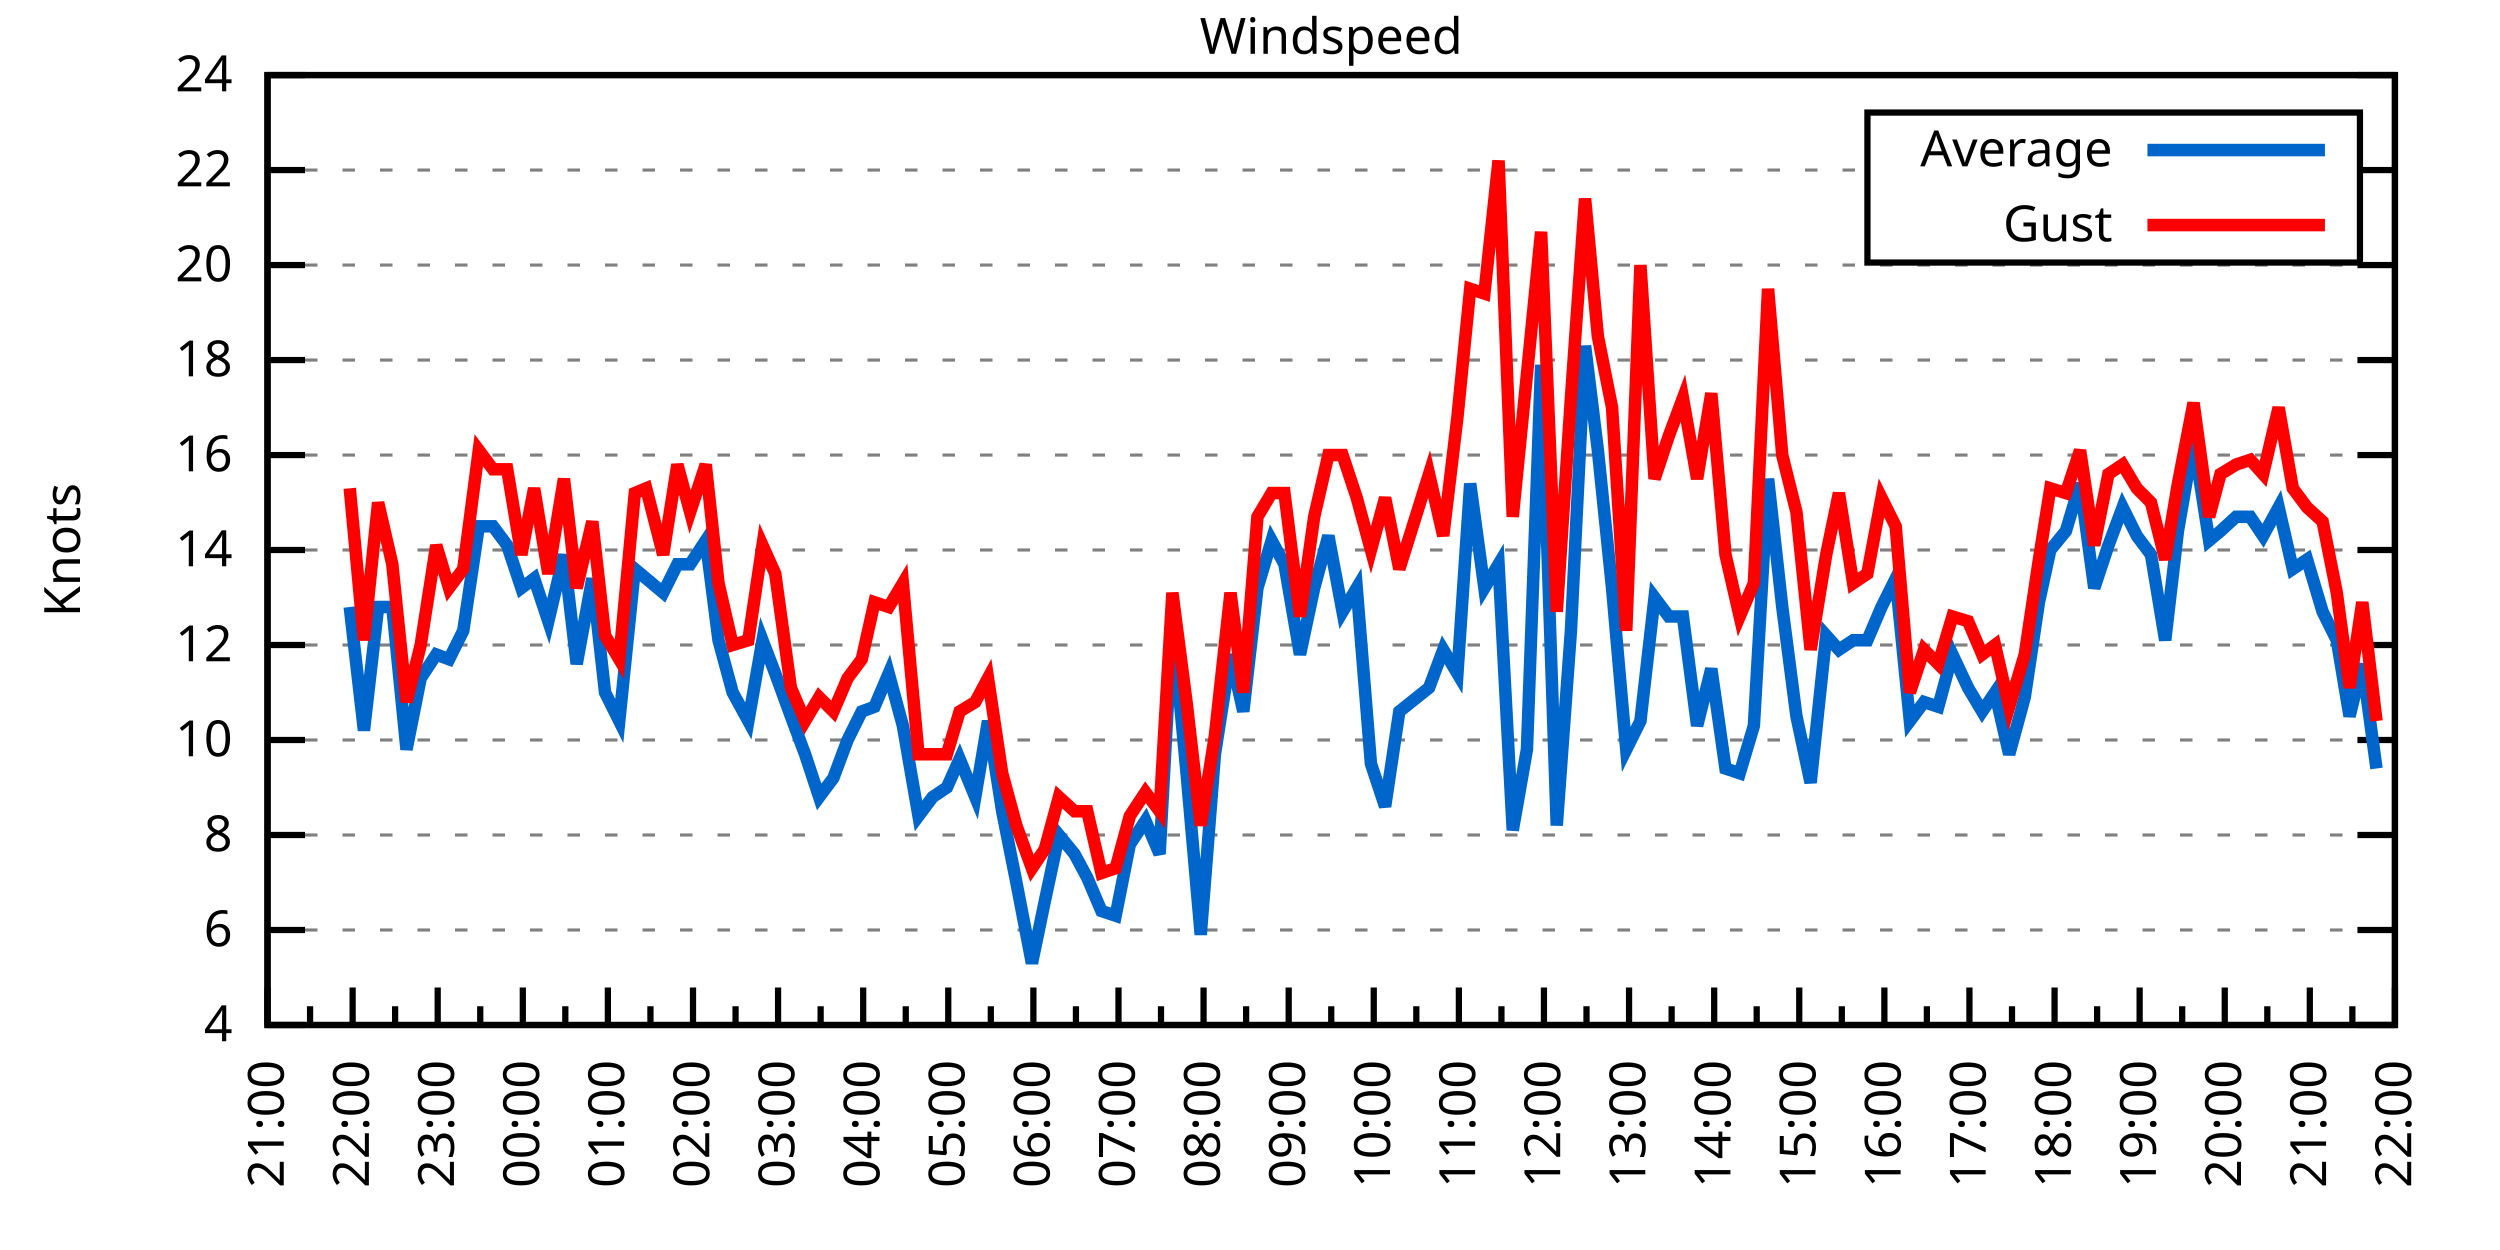
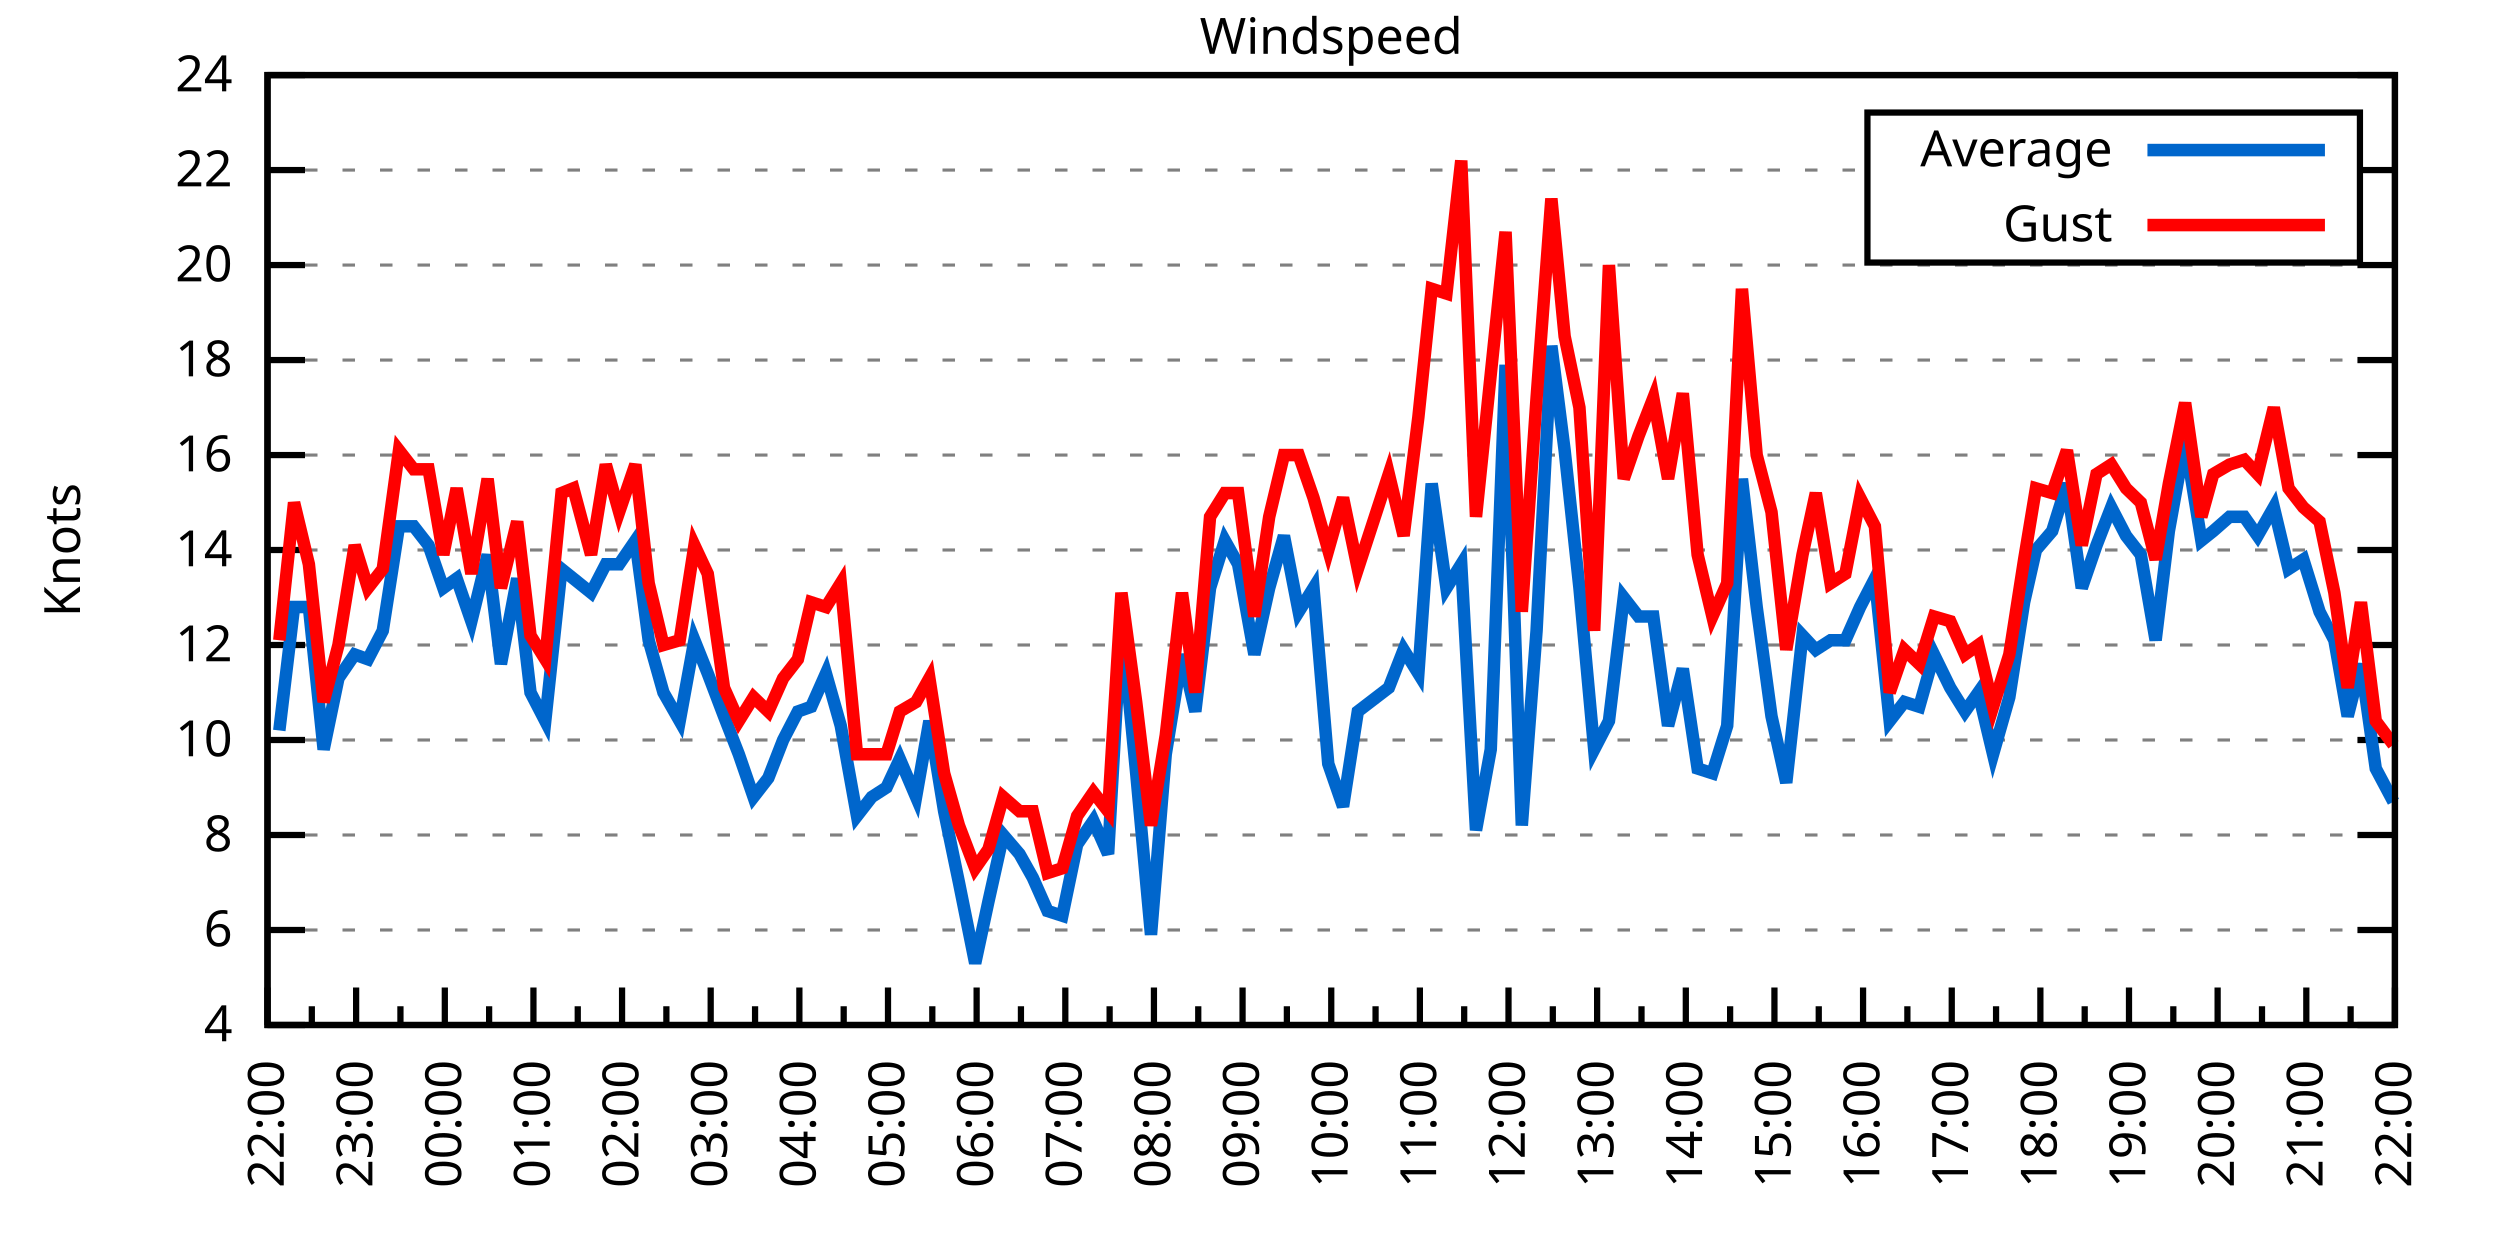
<svg xmlns="http://www.w3.org/2000/svg" xmlns:xlink="http://www.w3.org/1999/xlink" width="400" height="200" viewBox="0 0 400 200">
  <g id="gnuplot_canvas">
    <rect x="0" y="0" width="400" height="200" fill="none" />
    <defs>
      <circle id="gpDot" r="0.5" stroke-width="0.5" stroke="currentColor" />
      <path id="gpPt0" stroke-width="0.333" stroke="currentColor" d="M-1,0 h2 M0,-1 v2" />
      <path id="gpPt1" stroke-width="0.333" stroke="currentColor" d="M-1,-1 L1,1 M1,-1 L-1,1" />
      <path id="gpPt2" stroke-width="0.333" stroke="currentColor" d="M-1,0 L1,0 M0,-1 L0,1 M-1,-1 L1,1 M-1,1 L1,-1" />
      <rect id="gpPt3" stroke-width="0.333" stroke="currentColor" x="-1" y="-1" width="2" height="2" />
      <rect id="gpPt4" stroke-width="0.333" stroke="currentColor" fill="currentColor" x="-1" y="-1" width="2" height="2" />
      <circle id="gpPt5" stroke-width="0.333" stroke="currentColor" cx="0" cy="0" r="1" />
      <use xlink:href="#gpPt5" id="gpPt6" fill="currentColor" stroke="none" />
      <path id="gpPt7" stroke-width="0.333" stroke="currentColor" d="M0,-1.33 L-1.33,0.67 L1.33,0.67 z" />
      <use xlink:href="#gpPt7" id="gpPt8" fill="currentColor" stroke="none" />
      <use xlink:href="#gpPt7" id="gpPt9" stroke="currentColor" transform="rotate(180)" />
      <use xlink:href="#gpPt9" id="gpPt10" fill="currentColor" stroke="none" />
      <use xlink:href="#gpPt3" id="gpPt11" stroke="currentColor" transform="rotate(45)" />
      <use xlink:href="#gpPt11" id="gpPt12" fill="currentColor" stroke="none" />
      <path id="gpPt13" stroke-width="0.333" stroke="currentColor" d="M0,1.330 L1.265,0.411 L0.782,-1.067 L-0.782,-1.076 L-1.265,0.411 z" />
      <use xlink:href="#gpPt13" id="gpPt14" fill="currentColor" stroke="none" />
      <filter id="textbox" filterUnits="objectBoundingBox" x="0" y="0" height="1" width="1">
        <feFlood flood-color="white" flood-opacity="1" result="bgnd" />
        <feComposite in="SourceGraphic" in2="bgnd" operator="atop" />
      </filter>
      <filter id="greybox" filterUnits="objectBoundingBox" x="0" y="0" height="1" width="1">
        <feFlood flood-color="lightgrey" flood-opacity="1" result="grey" />
        <feComposite in="SourceGraphic" in2="grey" operator="atop" />
      </filter>
    </defs>
    <g fill="none" color="white" stroke="currentColor" stroke-width="1.00" stroke-linecap="butt" stroke-linejoin="miter">
</g>
    <g fill="none" color="black" stroke="currentColor" stroke-width="1.00" stroke-linecap="butt" stroke-linejoin="miter">
      <g stroke="none" shape-rendering="crispEdges">
        <polygon fill="rgb(255, 255, 255)" points="42.80,164.00 383.18,164.00 383.18,12.02 42.80,12.02 " />
      </g>
    </g>
    <g fill="none" color="black" stroke="currentColor" stroke-width="1.00" stroke-linecap="butt" stroke-linejoin="miter">
</g>
    <g fill="none" color="black" stroke="black" stroke-width="0.50" stroke-linecap="butt" stroke-linejoin="miter">
</g>
    <g fill="none" color="gray" stroke="currentColor" stroke-width="0.50" stroke-linecap="butt" stroke-linejoin="miter">
      <path stroke="gray" stroke-dasharray="2,4" class="gridline" d="M42.80,164.00 L383.19,164.00  " />
    </g>
    <g fill="none" color="gray" stroke="gray" stroke-width="1.00" stroke-linecap="butt" stroke-linejoin="miter">
</g>
    <g fill="none" color="black" stroke="currentColor" stroke-width="1.00" stroke-linecap="butt" stroke-linejoin="miter">
      <path stroke="black" d="M42.80,164.00 L48.80,164.00 M383.19,164.00 L377.19,164.00  " />
      <g transform="translate(37.20,166.60)" stroke="none" fill="black" font-family="Sans" font-size="8.00" text-anchor="end">
        <text>
          <tspan font-family="Sans"> 4</tspan>
        </text>
      </g>
    </g>
    <g fill="none" color="black" stroke="currentColor" stroke-width="1.00" stroke-linecap="butt" stroke-linejoin="miter">
</g>
    <g fill="none" color="black" stroke="black" stroke-width="0.50" stroke-linecap="butt" stroke-linejoin="miter">
</g>
    <g fill="none" color="gray" stroke="currentColor" stroke-width="0.50" stroke-linecap="butt" stroke-linejoin="miter">
      <path stroke="gray" stroke-dasharray="2,4" class="gridline" d="M42.80,148.80 L383.19,148.80  " />
    </g>
    <g fill="none" color="gray" stroke="gray" stroke-width="1.00" stroke-linecap="butt" stroke-linejoin="miter">
</g>
    <g fill="none" color="black" stroke="currentColor" stroke-width="1.00" stroke-linecap="butt" stroke-linejoin="miter">
      <path stroke="black" d="M42.80,148.80 L48.80,148.80 M383.19,148.80 L377.19,148.80  " />
      <g transform="translate(37.20,151.40)" stroke="none" fill="black" font-family="Sans" font-size="8.00" text-anchor="end">
        <text>
          <tspan font-family="Sans"> 6</tspan>
        </text>
      </g>
    </g>
    <g fill="none" color="black" stroke="currentColor" stroke-width="1.00" stroke-linecap="butt" stroke-linejoin="miter">
</g>
    <g fill="none" color="black" stroke="black" stroke-width="0.50" stroke-linecap="butt" stroke-linejoin="miter">
</g>
    <g fill="none" color="gray" stroke="currentColor" stroke-width="0.50" stroke-linecap="butt" stroke-linejoin="miter">
      <path stroke="gray" stroke-dasharray="2,4" class="gridline" d="M42.80,133.60 L383.19,133.60  " />
    </g>
    <g fill="none" color="gray" stroke="gray" stroke-width="1.00" stroke-linecap="butt" stroke-linejoin="miter">
</g>
    <g fill="none" color="black" stroke="currentColor" stroke-width="1.00" stroke-linecap="butt" stroke-linejoin="miter">
      <path stroke="black" d="M42.80,133.60 L48.80,133.60 M383.19,133.60 L377.19,133.60  " />
      <g transform="translate(37.20,136.20)" stroke="none" fill="black" font-family="Sans" font-size="8.00" text-anchor="end">
        <text>
          <tspan font-family="Sans"> 8</tspan>
        </text>
      </g>
    </g>
    <g fill="none" color="black" stroke="currentColor" stroke-width="1.00" stroke-linecap="butt" stroke-linejoin="miter">
</g>
    <g fill="none" color="black" stroke="black" stroke-width="0.50" stroke-linecap="butt" stroke-linejoin="miter">
</g>
    <g fill="none" color="gray" stroke="currentColor" stroke-width="0.50" stroke-linecap="butt" stroke-linejoin="miter">
      <path stroke="gray" stroke-dasharray="2,4" class="gridline" d="M42.80,118.40 L383.19,118.40  " />
    </g>
    <g fill="none" color="gray" stroke="gray" stroke-width="1.00" stroke-linecap="butt" stroke-linejoin="miter">
</g>
    <g fill="none" color="black" stroke="currentColor" stroke-width="1.00" stroke-linecap="butt" stroke-linejoin="miter">
      <path stroke="black" d="M42.80,118.40 L48.80,118.40 M383.19,118.40 L377.19,118.40  " />
      <g transform="translate(37.20,121.00)" stroke="none" fill="black" font-family="Sans" font-size="8.00" text-anchor="end">
        <text>
          <tspan font-family="Sans"> 10</tspan>
        </text>
      </g>
    </g>
    <g fill="none" color="black" stroke="currentColor" stroke-width="1.00" stroke-linecap="butt" stroke-linejoin="miter">
</g>
    <g fill="none" color="black" stroke="black" stroke-width="0.50" stroke-linecap="butt" stroke-linejoin="miter">
</g>
    <g fill="none" color="gray" stroke="currentColor" stroke-width="0.50" stroke-linecap="butt" stroke-linejoin="miter">
      <path stroke="gray" stroke-dasharray="2,4" class="gridline" d="M42.80,103.20 L383.19,103.20  " />
    </g>
    <g fill="none" color="gray" stroke="gray" stroke-width="1.00" stroke-linecap="butt" stroke-linejoin="miter">
</g>
    <g fill="none" color="black" stroke="currentColor" stroke-width="1.00" stroke-linecap="butt" stroke-linejoin="miter">
      <path stroke="black" d="M42.80,103.20 L48.80,103.20 M383.19,103.20 L377.19,103.20  " />
      <g transform="translate(37.20,105.80)" stroke="none" fill="black" font-family="Sans" font-size="8.00" text-anchor="end">
        <text>
          <tspan font-family="Sans"> 12</tspan>
        </text>
      </g>
    </g>
    <g fill="none" color="black" stroke="currentColor" stroke-width="1.00" stroke-linecap="butt" stroke-linejoin="miter">
</g>
    <g fill="none" color="black" stroke="black" stroke-width="0.50" stroke-linecap="butt" stroke-linejoin="miter">
</g>
    <g fill="none" color="gray" stroke="currentColor" stroke-width="0.50" stroke-linecap="butt" stroke-linejoin="miter">
      <path stroke="gray" stroke-dasharray="2,4" class="gridline" d="M42.80,88.00 L383.19,88.00  " />
    </g>
    <g fill="none" color="gray" stroke="gray" stroke-width="1.00" stroke-linecap="butt" stroke-linejoin="miter">
</g>
    <g fill="none" color="black" stroke="currentColor" stroke-width="1.00" stroke-linecap="butt" stroke-linejoin="miter">
      <path stroke="black" d="M42.80,88.00 L48.80,88.00 M383.19,88.00 L377.19,88.00  " />
      <g transform="translate(37.20,90.60)" stroke="none" fill="black" font-family="Sans" font-size="8.00" text-anchor="end">
        <text>
          <tspan font-family="Sans"> 14</tspan>
        </text>
      </g>
    </g>
    <g fill="none" color="black" stroke="currentColor" stroke-width="1.00" stroke-linecap="butt" stroke-linejoin="miter">
</g>
    <g fill="none" color="black" stroke="black" stroke-width="0.50" stroke-linecap="butt" stroke-linejoin="miter">
</g>
    <g fill="none" color="gray" stroke="currentColor" stroke-width="0.50" stroke-linecap="butt" stroke-linejoin="miter">
      <path stroke="gray" stroke-dasharray="2,4" class="gridline" d="M42.80,72.81 L383.19,72.81  " />
    </g>
    <g fill="none" color="gray" stroke="gray" stroke-width="1.00" stroke-linecap="butt" stroke-linejoin="miter">
</g>
    <g fill="none" color="black" stroke="currentColor" stroke-width="1.00" stroke-linecap="butt" stroke-linejoin="miter">
      <path stroke="black" d="M42.80,72.81 L48.80,72.81 M383.19,72.81 L377.19,72.81  " />
      <g transform="translate(37.20,75.41)" stroke="none" fill="black" font-family="Sans" font-size="8.00" text-anchor="end">
        <text>
          <tspan font-family="Sans"> 16</tspan>
        </text>
      </g>
    </g>
    <g fill="none" color="black" stroke="currentColor" stroke-width="1.00" stroke-linecap="butt" stroke-linejoin="miter">
</g>
    <g fill="none" color="black" stroke="black" stroke-width="0.50" stroke-linecap="butt" stroke-linejoin="miter">
</g>
    <g fill="none" color="gray" stroke="currentColor" stroke-width="0.50" stroke-linecap="butt" stroke-linejoin="miter">
      <path stroke="gray" stroke-dasharray="2,4" class="gridline" d="M42.80,57.61 L383.19,57.61  " />
    </g>
    <g fill="none" color="gray" stroke="gray" stroke-width="1.00" stroke-linecap="butt" stroke-linejoin="miter">
</g>
    <g fill="none" color="black" stroke="currentColor" stroke-width="1.00" stroke-linecap="butt" stroke-linejoin="miter">
      <path stroke="black" d="M42.80,57.61 L48.80,57.61 M383.19,57.61 L377.19,57.61  " />
      <g transform="translate(37.20,60.21)" stroke="none" fill="black" font-family="Sans" font-size="8.00" text-anchor="end">
        <text>
          <tspan font-family="Sans"> 18</tspan>
        </text>
      </g>
    </g>
    <g fill="none" color="black" stroke="currentColor" stroke-width="1.00" stroke-linecap="butt" stroke-linejoin="miter">
</g>
    <g fill="none" color="black" stroke="black" stroke-width="0.50" stroke-linecap="butt" stroke-linejoin="miter">
</g>
    <g fill="none" color="gray" stroke="currentColor" stroke-width="0.50" stroke-linecap="butt" stroke-linejoin="miter">
      <path stroke="gray" stroke-dasharray="2,4" class="gridline" d="M42.80,42.41 L383.19,42.41  " />
    </g>
    <g fill="none" color="gray" stroke="gray" stroke-width="1.00" stroke-linecap="butt" stroke-linejoin="miter">
</g>
    <g fill="none" color="black" stroke="currentColor" stroke-width="1.00" stroke-linecap="butt" stroke-linejoin="miter">
      <path stroke="black" d="M42.80,42.41 L48.80,42.41 M383.19,42.41 L377.19,42.41  " />
      <g transform="translate(37.20,45.01)" stroke="none" fill="black" font-family="Sans" font-size="8.00" text-anchor="end">
        <text>
          <tspan font-family="Sans"> 20</tspan>
        </text>
      </g>
    </g>
    <g fill="none" color="black" stroke="currentColor" stroke-width="1.00" stroke-linecap="butt" stroke-linejoin="miter">
</g>
    <g fill="none" color="black" stroke="black" stroke-width="0.50" stroke-linecap="butt" stroke-linejoin="miter">
</g>
    <g fill="none" color="gray" stroke="currentColor" stroke-width="0.50" stroke-linecap="butt" stroke-linejoin="miter">
      <path stroke="gray" stroke-dasharray="2,4" class="gridline" d="M42.80,27.21 L298.79,27.21 M377.59,27.21 L383.19,27.21  " />
    </g>
    <g fill="none" color="gray" stroke="gray" stroke-width="1.00" stroke-linecap="butt" stroke-linejoin="miter">
</g>
    <g fill="none" color="black" stroke="currentColor" stroke-width="1.00" stroke-linecap="butt" stroke-linejoin="miter">
      <path stroke="black" d="M42.80,27.21 L48.80,27.21 M383.19,27.21 L377.19,27.21  " />
      <g transform="translate(37.20,29.81)" stroke="none" fill="black" font-family="Sans" font-size="8.00" text-anchor="end">
        <text>
          <tspan font-family="Sans"> 22</tspan>
        </text>
      </g>
    </g>
    <g fill="none" color="black" stroke="currentColor" stroke-width="1.00" stroke-linecap="butt" stroke-linejoin="miter">
</g>
    <g fill="none" color="black" stroke="black" stroke-width="0.50" stroke-linecap="butt" stroke-linejoin="miter">
</g>
    <g fill="none" color="gray" stroke="currentColor" stroke-width="0.50" stroke-linecap="butt" stroke-linejoin="miter">
      <path stroke="gray" stroke-dasharray="2,4" class="gridline" d="M42.80,12.01 L383.19,12.01  " />
    </g>
    <g fill="none" color="gray" stroke="gray" stroke-width="1.00" stroke-linecap="butt" stroke-linejoin="miter">
</g>
    <g fill="none" color="black" stroke="currentColor" stroke-width="1.00" stroke-linecap="butt" stroke-linejoin="miter">
      <path stroke="black" d="M42.80,12.01 L48.80,12.01 M383.19,12.01 L377.19,12.01  " />
      <g transform="translate(37.20,14.61)" stroke="none" fill="black" font-family="Sans" font-size="8.00" text-anchor="end">
        <text>
          <tspan font-family="Sans"> 24</tspan>
        </text>
      </g>
    </g>
    <g fill="none" color="black" stroke="currentColor" stroke-width="1.00" stroke-linecap="butt" stroke-linejoin="miter">
      <path stroke="black" d="M42.80,164.00 L42.80,158.00  " />
      <g transform="translate(45.40,169.60) rotate(270)" stroke="none" fill="black" font-family="Sans" font-size="8.00" text-anchor="end">
        <text>
+           <tspan font-family="Sans">22:00</tspan>
+         </text>
+       </g>
+     </g>
+     <g fill="none" color="black" stroke="currentColor" stroke-width="1.00" stroke-linecap="butt" stroke-linejoin="miter">
+       <path stroke="black" d="M49.89,164.00 L49.89,161.00 M56.98,164.00 L56.98,158.00  " />
+       <g transform="translate(59.58,169.60) rotate(270)" stroke="none" fill="black" font-family="Sans" font-size="8.00" text-anchor="end">
+         <text>
+           <tspan font-family="Sans">23:00</tspan>
+         </text>
+       </g>
+     </g>
+     <g fill="none" color="black" stroke="currentColor" stroke-width="1.00" stroke-linecap="butt" stroke-linejoin="miter">
+       <path stroke="black" d="M64.07,164.00 L64.07,161.00 M71.17,164.00 L71.17,158.00  " />
+       <g transform="translate(73.77,169.60) rotate(270)" stroke="none" fill="black" font-family="Sans" font-size="8.00" text-anchor="end">
+         <text>
+           <tspan font-family="Sans">00:00</tspan>
+         </text>
+       </g>
+     </g>
+     <g fill="none" color="black" stroke="currentColor" stroke-width="1.00" stroke-linecap="butt" stroke-linejoin="miter">
+       <path stroke="black" d="M78.26,164.00 L78.26,161.00 M85.35,164.00 L85.35,158.00  " />
+       <g transform="translate(87.95,169.60) rotate(270)" stroke="none" fill="black" font-family="Sans" font-size="8.00" text-anchor="end">
+         <text>
+           <tspan font-family="Sans">01:00</tspan>
+         </text>
+       </g>
+     </g>
+     <g fill="none" color="black" stroke="currentColor" stroke-width="1.00" stroke-linecap="butt" stroke-linejoin="miter">
+       <path stroke="black" d="M92.44,164.00 L92.44,161.00 M99.53,164.00 L99.53,158.00  " />
+       <g transform="translate(102.13,169.60) rotate(270)" stroke="none" fill="black" font-family="Sans" font-size="8.00" text-anchor="end">
+         <text>
+           <tspan font-family="Sans">02:00</tspan>
+         </text>
+       </g>
+     </g>
+     <g fill="none" color="black" stroke="currentColor" stroke-width="1.00" stroke-linecap="butt" stroke-linejoin="miter">
+       <path stroke="black" d="M106.62,164.00 L106.62,161.00 M113.71,164.00 L113.71,158.00  " />
+       <g transform="translate(116.31,169.60) rotate(270)" stroke="none" fill="black" font-family="Sans" font-size="8.00" text-anchor="end">
+         <text>
+           <tspan font-family="Sans">03:00</tspan>
+         </text>
+       </g>
+     </g>
+     <g fill="none" color="black" stroke="currentColor" stroke-width="1.00" stroke-linecap="butt" stroke-linejoin="miter">
+       <path stroke="black" d="M120.81,164.00 L120.81,161.00 M127.90,164.00 L127.90,158.00  " />
+       <g transform="translate(130.50,169.60) rotate(270)" stroke="none" fill="black" font-family="Sans" font-size="8.00" text-anchor="end">
+         <text>
+           <tspan font-family="Sans">04:00</tspan>
+         </text>
+       </g>
+     </g>
+     <g fill="none" color="black" stroke="currentColor" stroke-width="1.00" stroke-linecap="butt" stroke-linejoin="miter">
+       <path stroke="black" d="M134.99,164.00 L134.99,161.00 M142.08,164.00 L142.08,158.00  " />
+       <g transform="translate(144.68,169.60) rotate(270)" stroke="none" fill="black" font-family="Sans" font-size="8.00" text-anchor="end">
+         <text>
+           <tspan font-family="Sans">05:00</tspan>
+         </text>
+       </g>
+     </g>
+     <g fill="none" color="black" stroke="currentColor" stroke-width="1.00" stroke-linecap="butt" stroke-linejoin="miter">
+       <path stroke="black" d="M149.17,164.00 L149.17,161.00 M156.26,164.00 L156.26,158.00  " />
+       <g transform="translate(158.86,169.60) rotate(270)" stroke="none" fill="black" font-family="Sans" font-size="8.00" text-anchor="end">
+         <text>
+           <tspan font-family="Sans">06:00</tspan>
+         </text>
+       </g>
+     </g>
+     <g fill="none" color="black" stroke="currentColor" stroke-width="1.00" stroke-linecap="butt" stroke-linejoin="miter">
+       <path stroke="black" d="M163.35,164.00 L163.35,161.00 M170.45,164.00 L170.45,158.00  " />
+       <g transform="translate(173.05,169.60) rotate(270)" stroke="none" fill="black" font-family="Sans" font-size="8.00" text-anchor="end">
+         <text>
+           <tspan font-family="Sans">07:00</tspan>
+         </text>
+       </g>
+     </g>
+     <g fill="none" color="black" stroke="currentColor" stroke-width="1.00" stroke-linecap="butt" stroke-linejoin="miter">
+       <path stroke="black" d="M177.54,164.00 L177.54,161.00 M184.63,164.00 L184.63,158.00  " />
+       <g transform="translate(187.23,169.60) rotate(270)" stroke="none" fill="black" font-family="Sans" font-size="8.00" text-anchor="end">
+         <text>
+           <tspan font-family="Sans">08:00</tspan>
+         </text>
+       </g>
+     </g>
+     <g fill="none" color="black" stroke="currentColor" stroke-width="1.00" stroke-linecap="butt" stroke-linejoin="miter">
+       <path stroke="black" d="M191.72,164.00 L191.72,161.00 M198.81,164.00 L198.81,158.00  " />
+       <g transform="translate(201.41,169.60) rotate(270)" stroke="none" fill="black" font-family="Sans" font-size="8.00" text-anchor="end">
+         <text>
+           <tspan font-family="Sans">09:00</tspan>
+         </text>
+       </g>
+     </g>
+     <g fill="none" color="black" stroke="currentColor" stroke-width="1.00" stroke-linecap="butt" stroke-linejoin="miter">
+       <path stroke="black" d="M205.90,164.00 L205.90,161.00 M213.00,164.00 L213.00,158.00  " />
+       <g transform="translate(215.60,169.60) rotate(270)" stroke="none" fill="black" font-family="Sans" font-size="8.00" text-anchor="end">
+         <text>
+           <tspan font-family="Sans">10:00</tspan>
+         </text>
+       </g>
+     </g>
+     <g fill="none" color="black" stroke="currentColor" stroke-width="1.00" stroke-linecap="butt" stroke-linejoin="miter">
+       <path stroke="black" d="M220.09,164.00 L220.09,161.00 M227.18,164.00 L227.18,158.00  " />
+       <g transform="translate(229.78,169.60) rotate(270)" stroke="none" fill="black" font-family="Sans" font-size="8.00" text-anchor="end">
+         <text>
+           <tspan font-family="Sans">11:00</tspan>
+         </text>
+       </g>
+     </g>
+     <g fill="none" color="black" stroke="currentColor" stroke-width="1.00" stroke-linecap="butt" stroke-linejoin="miter">
+       <path stroke="black" d="M234.27,164.00 L234.27,161.00 M241.36,164.00 L241.36,158.00  " />
+       <g transform="translate(243.96,169.60) rotate(270)" stroke="none" fill="black" font-family="Sans" font-size="8.00" text-anchor="end">
+         <text>
+           <tspan font-family="Sans">12:00</tspan>
+         </text>
+       </g>
+     </g>
+     <g fill="none" color="black" stroke="currentColor" stroke-width="1.00" stroke-linecap="butt" stroke-linejoin="miter">
+       <path stroke="black" d="M248.45,164.00 L248.45,161.00 M255.54,164.00 L255.54,158.00  " />
+       <g transform="translate(258.14,169.60) rotate(270)" stroke="none" fill="black" font-family="Sans" font-size="8.00" text-anchor="end">
+         <text>
+           <tspan font-family="Sans">13:00</tspan>
+         </text>
+       </g>
+     </g>
+     <g fill="none" color="black" stroke="currentColor" stroke-width="1.00" stroke-linecap="butt" stroke-linejoin="miter">
+       <path stroke="black" d="M262.64,164.00 L262.64,161.00 M269.73,164.00 L269.73,158.00  " />
+       <g transform="translate(272.33,169.60) rotate(270)" stroke="none" fill="black" font-family="Sans" font-size="8.00" text-anchor="end">
+         <text>
+           <tspan font-family="Sans">14:00</tspan>
+         </text>
+       </g>
+     </g>
+     <g fill="none" color="black" stroke="currentColor" stroke-width="1.00" stroke-linecap="butt" stroke-linejoin="miter">
+       <path stroke="black" d="M276.82,164.00 L276.82,161.00 M283.91,164.00 L283.91,158.00  " />
+       <g transform="translate(286.51,169.60) rotate(270)" stroke="none" fill="black" font-family="Sans" font-size="8.00" text-anchor="end">
+         <text>
+           <tspan font-family="Sans">15:00</tspan>
+         </text>
+       </g>
+     </g>
+     <g fill="none" color="black" stroke="currentColor" stroke-width="1.00" stroke-linecap="butt" stroke-linejoin="miter">
+       <path stroke="black" d="M291.00,164.00 L291.00,161.00 M298.09,164.00 L298.09,158.00  " />
+       <g transform="translate(300.69,169.60) rotate(270)" stroke="none" fill="black" font-family="Sans" font-size="8.00" text-anchor="end">
+         <text>
+           <tspan font-family="Sans">16:00</tspan>
+         </text>
+       </g>
+     </g>
+     <g fill="none" color="black" stroke="currentColor" stroke-width="1.00" stroke-linecap="butt" stroke-linejoin="miter">
+       <path stroke="black" d="M305.18,164.00 L305.18,161.00 M312.28,164.00 L312.28,158.00  " />
+       <g transform="translate(314.88,169.60) rotate(270)" stroke="none" fill="black" font-family="Sans" font-size="8.00" text-anchor="end">
+         <text>
+           <tspan font-family="Sans">17:00</tspan>
+         </text>
+       </g>
+     </g>
+     <g fill="none" color="black" stroke="currentColor" stroke-width="1.00" stroke-linecap="butt" stroke-linejoin="miter">
+       <path stroke="black" d="M319.37,164.00 L319.37,161.00 M326.46,164.00 L326.46,158.00  " />
+       <g transform="translate(329.06,169.60) rotate(270)" stroke="none" fill="black" font-family="Sans" font-size="8.00" text-anchor="end">
+         <text>
+           <tspan font-family="Sans">18:00</tspan>
+         </text>
+       </g>
+     </g>
+     <g fill="none" color="black" stroke="currentColor" stroke-width="1.00" stroke-linecap="butt" stroke-linejoin="miter">
+       <path stroke="black" d="M333.55,164.00 L333.55,161.00 M340.64,164.00 L340.64,158.00  " />
+       <g transform="translate(343.24,169.60) rotate(270)" stroke="none" fill="black" font-family="Sans" font-size="8.00" text-anchor="end">
+         <text>
+           <tspan font-family="Sans">19:00</tspan>
+         </text>
+       </g>
+     </g>
+     <g fill="none" color="black" stroke="currentColor" stroke-width="1.00" stroke-linecap="butt" stroke-linejoin="miter">
+       <path stroke="black" d="M347.73,164.00 L347.73,161.00 M354.82,164.00 L354.82,158.00  " />
+       <g transform="translate(357.42,169.60) rotate(270)" stroke="none" fill="black" font-family="Sans" font-size="8.00" text-anchor="end">
+         <text>
+           <tspan font-family="Sans">20:00</tspan>
+         </text>
+       </g>
+     </g>
+     <g fill="none" color="black" stroke="currentColor" stroke-width="1.00" stroke-linecap="butt" stroke-linejoin="miter">
+       <path stroke="black" d="M361.92,164.00 L361.92,161.00 M369.01,164.00 L369.01,158.00  " />
+       <g transform="translate(371.61,169.60) rotate(270)" stroke="none" fill="black" font-family="Sans" font-size="8.00" text-anchor="end">
+         <text>
          <tspan font-family="Sans">21:00</tspan>
        </text>
      </g>
    </g>
    <g fill="none" color="black" stroke="currentColor" stroke-width="1.00" stroke-linecap="butt" stroke-linejoin="miter">
-       <path stroke="black" d="M49.61,164.00 L49.61,161.00 M56.42,164.00 L56.42,158.00  " />
-       <g transform="translate(59.02,169.60) rotate(270)" stroke="none" fill="black" font-family="Sans" font-size="8.00" text-anchor="end">
-         <text>
-           <tspan font-family="Sans">22:00</tspan>
-         </text>
-       </g>
-     </g>
-     <g fill="none" color="black" stroke="currentColor" stroke-width="1.00" stroke-linecap="butt" stroke-linejoin="miter">
-       <path stroke="black" d="M63.22,164.00 L63.22,161.00 M70.03,164.00 L70.03,158.00  " />
-       <g transform="translate(72.63,169.60) rotate(270)" stroke="none" fill="black" font-family="Sans" font-size="8.00" text-anchor="end">
-         <text>
-           <tspan font-family="Sans">23:00</tspan>
-         </text>
-       </g>
-     </g>
-     <g fill="none" color="black" stroke="currentColor" stroke-width="1.00" stroke-linecap="butt" stroke-linejoin="miter">
-       <path stroke="black" d="M76.84,164.00 L76.84,161.00 M83.65,164.00 L83.65,158.00  " />
-       <g transform="translate(86.25,169.60) rotate(270)" stroke="none" fill="black" font-family="Sans" font-size="8.00" text-anchor="end">
-         <text>
-           <tspan font-family="Sans">00:00</tspan>
-         </text>
-       </g>
-     </g>
-     <g fill="none" color="black" stroke="currentColor" stroke-width="1.00" stroke-linecap="butt" stroke-linejoin="miter">
-       <path stroke="black" d="M90.45,164.00 L90.45,161.00 M97.26,164.00 L97.26,158.00  " />
-       <g transform="translate(99.86,169.60) rotate(270)" stroke="none" fill="black" font-family="Sans" font-size="8.00" text-anchor="end">
-         <text>
-           <tspan font-family="Sans">01:00</tspan>
-         </text>
-       </g>
-     </g>
-     <g fill="none" color="black" stroke="currentColor" stroke-width="1.00" stroke-linecap="butt" stroke-linejoin="miter">
-       <path stroke="black" d="M104.07,164.00 L104.07,161.00 M110.88,164.00 L110.88,158.00  " />
-       <g transform="translate(113.48,169.60) rotate(270)" stroke="none" fill="black" font-family="Sans" font-size="8.00" text-anchor="end">
-         <text>
-           <tspan font-family="Sans">02:00</tspan>
-         </text>
-       </g>
-     </g>
-     <g fill="none" color="black" stroke="currentColor" stroke-width="1.00" stroke-linecap="butt" stroke-linejoin="miter">
-       <path stroke="black" d="M117.69,164.00 L117.69,161.00 M124.49,164.00 L124.49,158.00  " />
-       <g transform="translate(127.09,169.60) rotate(270)" stroke="none" fill="black" font-family="Sans" font-size="8.00" text-anchor="end">
-         <text>
-           <tspan font-family="Sans">03:00</tspan>
-         </text>
-       </g>
-     </g>
-     <g fill="none" color="black" stroke="currentColor" stroke-width="1.00" stroke-linecap="butt" stroke-linejoin="miter">
-       <path stroke="black" d="M131.30,164.00 L131.30,161.00 M138.11,164.00 L138.11,158.00  " />
-       <g transform="translate(140.71,169.60) rotate(270)" stroke="none" fill="black" font-family="Sans" font-size="8.00" text-anchor="end">
-         <text>
-           <tspan font-family="Sans">04:00</tspan>
-         </text>
-       </g>
-     </g>
-     <g fill="none" color="black" stroke="currentColor" stroke-width="1.00" stroke-linecap="butt" stroke-linejoin="miter">
-       <path stroke="black" d="M144.92,164.00 L144.92,161.00 M151.72,164.00 L151.72,158.00  " />
-       <g transform="translate(154.32,169.60) rotate(270)" stroke="none" fill="black" font-family="Sans" font-size="8.00" text-anchor="end">
-         <text>
-           <tspan font-family="Sans">05:00</tspan>
-         </text>
-       </g>
-     </g>
-     <g fill="none" color="black" stroke="currentColor" stroke-width="1.00" stroke-linecap="butt" stroke-linejoin="miter">
-       <path stroke="black" d="M158.53,164.00 L158.53,161.00 M165.34,164.00 L165.34,158.00  " />
-       <g transform="translate(167.94,169.60) rotate(270)" stroke="none" fill="black" font-family="Sans" font-size="8.00" text-anchor="end">
-         <text>
-           <tspan font-family="Sans">06:00</tspan>
-         </text>
-       </g>
-     </g>
-     <g fill="none" color="black" stroke="currentColor" stroke-width="1.00" stroke-linecap="butt" stroke-linejoin="miter">
-       <path stroke="black" d="M172.15,164.00 L172.15,161.00 M178.96,164.00 L178.96,158.00  " />
-       <g transform="translate(181.56,169.60) rotate(270)" stroke="none" fill="black" font-family="Sans" font-size="8.00" text-anchor="end">
-         <text>
-           <tspan font-family="Sans">07:00</tspan>
-         </text>
-       </g>
-     </g>
-     <g fill="none" color="black" stroke="currentColor" stroke-width="1.00" stroke-linecap="butt" stroke-linejoin="miter">
-       <path stroke="black" d="M185.76,164.00 L185.76,161.00 M192.57,164.00 L192.57,158.00  " />
-       <g transform="translate(195.17,169.60) rotate(270)" stroke="none" fill="black" font-family="Sans" font-size="8.00" text-anchor="end">
-         <text>
-           <tspan font-family="Sans">08:00</tspan>
-         </text>
-       </g>
-     </g>
-     <g fill="none" color="black" stroke="currentColor" stroke-width="1.00" stroke-linecap="butt" stroke-linejoin="miter">
-       <path stroke="black" d="M199.38,164.00 L199.38,161.00 M206.19,164.00 L206.19,158.00  " />
-       <g transform="translate(208.79,169.60) rotate(270)" stroke="none" fill="black" font-family="Sans" font-size="8.00" text-anchor="end">
-         <text>
-           <tspan font-family="Sans">09:00</tspan>
-         </text>
-       </g>
-     </g>
-     <g fill="none" color="black" stroke="currentColor" stroke-width="1.00" stroke-linecap="butt" stroke-linejoin="miter">
-       <path stroke="black" d="M213.00,164.00 L213.00,161.00 M219.80,164.00 L219.80,158.00  " />
-       <g transform="translate(222.40,169.60) rotate(270)" stroke="none" fill="black" font-family="Sans" font-size="8.00" text-anchor="end">
-         <text>
-           <tspan font-family="Sans">10:00</tspan>
-         </text>
-       </g>
-     </g>
-     <g fill="none" color="black" stroke="currentColor" stroke-width="1.00" stroke-linecap="butt" stroke-linejoin="miter">
-       <path stroke="black" d="M226.61,164.00 L226.61,161.00 M233.42,164.00 L233.42,158.00  " />
-       <g transform="translate(236.02,169.60) rotate(270)" stroke="none" fill="black" font-family="Sans" font-size="8.00" text-anchor="end">
-         <text>
-           <tspan font-family="Sans">11:00</tspan>
-         </text>
-       </g>
-     </g>
-     <g fill="none" color="black" stroke="currentColor" stroke-width="1.00" stroke-linecap="butt" stroke-linejoin="miter">
-       <path stroke="black" d="M240.23,164.00 L240.23,161.00 M247.03,164.00 L247.03,158.00  " />
-       <g transform="translate(249.63,169.60) rotate(270)" stroke="none" fill="black" font-family="Sans" font-size="8.00" text-anchor="end">
-         <text>
-           <tspan font-family="Sans">12:00</tspan>
-         </text>
-       </g>
-     </g>
-     <g fill="none" color="black" stroke="currentColor" stroke-width="1.00" stroke-linecap="butt" stroke-linejoin="miter">
-       <path stroke="black" d="M253.84,164.00 L253.84,161.00 M260.65,164.00 L260.65,158.00  " />
-       <g transform="translate(263.25,169.60) rotate(270)" stroke="none" fill="black" font-family="Sans" font-size="8.00" text-anchor="end">
-         <text>
-           <tspan font-family="Sans">13:00</tspan>
-         </text>
-       </g>
-     </g>
-     <g fill="none" color="black" stroke="currentColor" stroke-width="1.00" stroke-linecap="butt" stroke-linejoin="miter">
-       <path stroke="black" d="M267.46,164.00 L267.46,161.00 M274.27,164.00 L274.27,158.00  " />
-       <g transform="translate(276.87,169.60) rotate(270)" stroke="none" fill="black" font-family="Sans" font-size="8.00" text-anchor="end">
-         <text>
-           <tspan font-family="Sans">14:00</tspan>
-         </text>
-       </g>
-     </g>
-     <g fill="none" color="black" stroke="currentColor" stroke-width="1.00" stroke-linecap="butt" stroke-linejoin="miter">
-       <path stroke="black" d="M281.07,164.00 L281.07,161.00 M287.88,164.00 L287.88,158.00  " />
-       <g transform="translate(290.48,169.60) rotate(270)" stroke="none" fill="black" font-family="Sans" font-size="8.00" text-anchor="end">
-         <text>
-           <tspan font-family="Sans">15:00</tspan>
-         </text>
-       </g>
-     </g>
-     <g fill="none" color="black" stroke="currentColor" stroke-width="1.00" stroke-linecap="butt" stroke-linejoin="miter">
-       <path stroke="black" d="M294.69,164.00 L294.69,161.00 M301.50,164.00 L301.50,158.00  " />
-       <g transform="translate(304.10,169.60) rotate(270)" stroke="none" fill="black" font-family="Sans" font-size="8.00" text-anchor="end">
-         <text>
-           <tspan font-family="Sans">16:00</tspan>
-         </text>
-       </g>
-     </g>
-     <g fill="none" color="black" stroke="currentColor" stroke-width="1.00" stroke-linecap="butt" stroke-linejoin="miter">
-       <path stroke="black" d="M308.30,164.00 L308.30,161.00 M315.11,164.00 L315.11,158.00  " />
-       <g transform="translate(317.71,169.60) rotate(270)" stroke="none" fill="black" font-family="Sans" font-size="8.00" text-anchor="end">
-         <text>
-           <tspan font-family="Sans">17:00</tspan>
-         </text>
-       </g>
-     </g>
-     <g fill="none" color="black" stroke="currentColor" stroke-width="1.00" stroke-linecap="butt" stroke-linejoin="miter">
-       <path stroke="black" d="M321.92,164.00 L321.92,161.00 M328.73,164.00 L328.73,158.00  " />
-       <g transform="translate(331.33,169.60) rotate(270)" stroke="none" fill="black" font-family="Sans" font-size="8.00" text-anchor="end">
-         <text>
-           <tspan font-family="Sans">18:00</tspan>
-         </text>
-       </g>
-     </g>
-     <g fill="none" color="black" stroke="currentColor" stroke-width="1.00" stroke-linecap="butt" stroke-linejoin="miter">
-       <path stroke="black" d="M335.54,164.00 L335.54,161.00 M342.34,164.00 L342.34,158.00  " />
-       <g transform="translate(344.94,169.60) rotate(270)" stroke="none" fill="black" font-family="Sans" font-size="8.00" text-anchor="end">
-         <text>
-           <tspan font-family="Sans">19:00</tspan>
-         </text>
-       </g>
-     </g>
-     <g fill="none" color="black" stroke="currentColor" stroke-width="1.00" stroke-linecap="butt" stroke-linejoin="miter">
-       <path stroke="black" d="M349.15,164.00 L349.15,161.00 M355.96,164.00 L355.96,158.00  " />
-       <g transform="translate(358.56,169.60) rotate(270)" stroke="none" fill="black" font-family="Sans" font-size="8.00" text-anchor="end">
-         <text>
-           <tspan font-family="Sans">20:00</tspan>
-         </text>
-       </g>
-     </g>
-     <g fill="none" color="black" stroke="currentColor" stroke-width="1.00" stroke-linecap="butt" stroke-linejoin="miter">
-       <path stroke="black" d="M362.77,164.00 L362.77,161.00 M369.57,164.00 L369.57,158.00  " />
-       <g transform="translate(372.17,169.60) rotate(270)" stroke="none" fill="black" font-family="Sans" font-size="8.00" text-anchor="end">
-         <text>
-           <tspan font-family="Sans">21:00</tspan>
-         </text>
-       </g>
-     </g>
-     <g fill="none" color="black" stroke="currentColor" stroke-width="1.00" stroke-linecap="butt" stroke-linejoin="miter">
-       <path stroke="black" d="M376.38,164.00 L376.38,161.00 M383.19,164.00 L383.19,158.00  " />
+       <path stroke="black" d="M376.10,164.00 L376.10,161.00 M383.19,164.00 L383.19,158.00  " />
      <g transform="translate(385.79,169.60) rotate(270)" stroke="none" fill="black" font-family="Sans" font-size="8.00" text-anchor="end">
        <text>
          <tspan font-family="Sans">22:00</tspan>
        </text>
      </g>
    </g>
    <g fill="none" color="black" stroke="currentColor" stroke-width="1.00" stroke-linecap="butt" stroke-linejoin="miter">
</g>
    <g fill="none" color="black" stroke="currentColor" stroke-width="1.00" stroke-linecap="butt" stroke-linejoin="miter">
      <path stroke="black" d="M42.80,12.01 L42.80,164.00 L383.19,164.00 L383.19,12.01 L42.80,12.01 Z  " />
    </g>
    <g fill="none" color="black" stroke="currentColor" stroke-width="1.00" stroke-linecap="butt" stroke-linejoin="miter">
      <g transform="translate(12.80,88.01) rotate(270)" stroke="none" fill="black" font-family="Sans" font-size="8.00" text-anchor="middle">
        <text>
          <tspan font-family="Sans">Knots</tspan>
        </text>
      </g>
    </g>
    <g fill="none" color="black" stroke="currentColor" stroke-width="1.00" stroke-linecap="butt" stroke-linejoin="miter">
</g>
    <g fill="none" color="black" stroke="currentColor" stroke-width="1.00" stroke-linecap="butt" stroke-linejoin="miter">
      <path stroke="black" d="M298.79,42.01 L298.79,18.01 L377.59,18.01 L377.59,42.01 L298.79,42.01 Z  " />
    </g>
    <g id="Windspeed_plot_1">
      <g fill="none" color="white" stroke="black" stroke-width="2.00" stroke-linecap="butt" stroke-linejoin="miter">
</g>
      <g fill="none" color="black" stroke="currentColor" stroke-width="2.00" stroke-linecap="butt" stroke-linejoin="miter">
        <g transform="translate(337.99,26.61)" stroke="none" fill="black" font-family="Sans" font-size="8.00" text-anchor="end">
          <text>
            <tspan font-family="Sans">Average</tspan>
          </text>
        </g>
      </g>
      <g fill="none" color="black" stroke="currentColor" stroke-width="2.00" stroke-linecap="butt" stroke-linejoin="miter">
-         <path stroke="rgb(  0, 102, 204)" d="M343.59,24.01 L371.99,24.01 M55.96,97.12 L58.23,116.88 L60.50,97.12 L62.77,97.12 L65.04,119.92 L67.31,108.52   L69.80,104.72 L71.85,105.48 L74.12,100.92 L76.61,84.21 L78.88,84.21 L81.15,87.25 L83.42,94.08 L85.46,92.56   L87.73,99.40 L90.23,88.76 L92.27,106.24 L94.77,92.56 L96.81,110.80 L99.08,115.36 L101.57,91.04 L103.39,92.56   L106.11,94.84 L108.38,90.28 L110.42,90.28 L112.92,86.49 L114.96,102.44 L117.23,110.80 L119.73,115.36 L122.00,102.44   L124.04,107.76 L126.54,114.60 L128.81,120.68 L131.07,127.52 L133.34,124.48 L135.61,118.40 L137.88,113.84 L139.92,113.08   L142.19,107.76 L144.46,116.12 L146.96,130.56 L149.23,127.52 L151.50,126.00 L153.54,121.44 L156.04,127.52 L158.08,115.36   L160.35,129.80 L162.62,141.20 L165.11,154.12 L167.16,144.24 L169.43,133.60 L171.92,136.64 L173.96,140.44 L176.23,145.76   L178.50,146.52 L180.77,135.12 L183.27,131.32 L185.54,136.64 L187.58,99.40 L189.85,123.72 L192.12,149.56 L194.39,120.68   L196.88,104.72 L198.93,113.84 L201.19,94.08 L203.46,86.49 L205.51,90.28 L208.00,104.72 L210.27,94.08 L212.54,85.73   L214.81,97.88 L217.08,94.08 L219.35,122.20 L221.62,129.04 L223.89,113.84 L228.65,110.04 L230.92,103.96 L233.19,107.76   L235.23,77.37 L237.50,94.08 L239.77,90.28 L242.04,132.84 L244.31,119.92 L246.58,58.37 L249.08,132.08 L251.35,100.92   L253.61,55.33 L255.66,72.05 L257.93,94.08 L260.20,119.92 L262.47,115.36 L264.73,95.60 L267.00,98.64 L269.27,98.64   L271.54,116.12 L273.81,107.00 L276.08,122.96 L278.35,123.72 L280.62,116.12 L282.89,76.61 L285.16,97.12 L287.43,114.60   L289.70,125.24 L292.19,101.68 L294.23,103.96 L296.50,102.44 L298.77,102.44 L301.04,97.12 L303.31,92.56 L305.58,115.36   L307.85,112.32 L310.12,113.08 L312.39,104.72 L314.89,110.04 L317.15,113.84 L319.20,110.80 L321.47,120.68 L323.96,111.56   L326.23,96.36 L328.05,88.00 L330.54,84.97 L332.81,77.37 L335.08,94.08 L337.35,87.25 L339.62,81.17 L341.89,85.73   L344.16,88.76 L346.43,102.44 L348.47,84.97 L350.97,70.53 L353.46,86.49 L355.28,84.97 L357.77,82.69 L360.04,82.69   L362.09,85.73 L364.58,81.17 L366.85,91.04 L369.12,89.52 L371.62,97.88 L373.89,102.44 L375.93,114.60 L377.97,106.24   L380.24,122.96  " />
+         <path stroke="rgb(  0, 102, 204)" d="M343.59,24.01 L371.99,24.01 M44.69,116.88 L47.05,97.12 L49.42,97.12 L51.78,119.92 L54.15,108.52 L56.75,104.72   L58.87,105.48 L61.24,100.92 L63.84,84.21 L66.20,84.21 L68.57,87.25 L70.93,94.08 L73.06,92.56 L75.42,99.40   L78.02,88.76 L80.15,106.24 L82.75,92.56 L84.88,110.80 L87.24,115.36 L89.84,91.04 L91.73,92.56 L94.57,94.84   L96.93,90.28 L99.06,90.28 L101.66,86.49 L103.79,102.44 L106.15,110.80 L108.75,115.36 L111.11,102.44 L113.24,107.76   L115.84,114.60 L118.21,120.68 L120.57,127.52 L122.93,124.48 L125.30,118.40 L127.66,113.84 L129.79,113.08 L132.15,107.76   L134.52,116.12 L137.12,130.56 L139.48,127.52 L141.84,126.00 L143.97,121.44 L146.57,127.52 L148.70,115.36 L151.06,129.80   L153.43,141.20 L156.03,154.12 L158.15,144.24 L160.52,133.60 L163.12,136.64 L165.25,140.44 L167.61,145.76 L169.97,146.52   L172.34,135.12 L174.94,131.32 L177.30,136.64 L179.43,99.40 L181.79,123.72 L184.16,149.56 L186.52,120.68 L189.12,104.72   L191.25,113.84 L193.61,94.08 L195.98,86.49 L198.10,90.28 L200.70,104.72 L203.07,94.08 L205.43,85.73 L207.79,97.88   L210.16,94.08 L212.52,122.20 L214.89,129.04 L217.25,113.84 L222.21,110.04 L224.58,103.96 L226.94,107.76 L229.07,77.37   L231.43,94.08 L233.80,90.28 L236.16,132.84 L238.52,119.92 L240.89,58.37 L243.49,132.08 L245.85,100.92 L248.22,55.33   L250.34,72.05 L252.71,94.08 L255.07,119.92 L257.43,115.36 L259.80,95.60 L262.16,98.64 L264.53,98.64 L266.89,116.12   L269.25,107.00 L271.62,122.96 L273.98,123.72 L276.35,116.12 L278.71,76.61 L281.07,97.12 L283.44,114.60 L285.80,125.24   L288.40,101.68 L290.53,103.96 L292.89,102.44 L295.26,102.44 L297.62,97.12 L299.98,92.56 L302.35,115.36 L304.71,112.32   L307.08,113.08 L309.44,104.72 L312.04,110.04 L314.40,113.84 L316.53,110.80 L318.89,120.68 L321.49,111.56 L323.86,96.36   L325.75,88.00 L328.35,84.97 L330.71,77.37 L333.08,94.08 L335.44,87.25 L337.80,81.17 L340.17,85.73 L342.53,88.76   L344.90,102.44 L347.02,84.97 L349.62,70.53 L352.22,86.49 L354.12,84.97 L356.72,82.69 L359.08,82.69 L361.21,85.73   L363.81,81.17 L366.17,91.04 L368.53,89.52 L371.13,97.88 L373.50,102.44 L375.63,114.60 L377.75,106.24 L380.12,122.96   L382.95,128.28  " />
      </g>
    </g>
    <g id="Windspeed_plot_2">
      <g fill="none" color="black" stroke="currentColor" stroke-width="2.00" stroke-linecap="butt" stroke-linejoin="miter">
        <g transform="translate(337.99,38.61)" stroke="none" fill="black" font-family="Sans" font-size="8.00" text-anchor="end">
          <text>
            <tspan font-family="Sans">Gust</tspan>
          </text>
        </g>
      </g>
      <g fill="none" color="black" stroke="currentColor" stroke-width="2.00" stroke-linecap="butt" stroke-linejoin="miter">
-         <path stroke="rgb(255,   0,   0)" d="M343.59,36.01 L371.99,36.01 M55.96,78.13 L58.23,102.44 L60.50,80.41 L62.77,90.28 L65.04,112.32 L67.31,103.20   L69.80,87.25 L71.85,94.08 L74.12,91.04 L76.61,72.05 L78.88,75.09 L81.15,75.09 L83.42,88.76 L85.46,78.13   L87.73,91.80 L90.23,76.61 L92.27,94.08 L94.77,83.45 L96.81,101.68 L99.08,105.48 L101.57,78.89 L103.39,78.13   L106.11,88.76 L108.38,74.33 L110.42,81.93 L112.92,74.33 L114.96,93.32 L117.23,103.20 L119.73,102.44 L122.00,87.25   L124.04,91.80 L126.54,110.04 L128.81,115.36 L131.07,111.56 L133.34,113.84 L135.61,108.52 L137.88,105.48 L139.92,96.36   L142.19,97.12 L144.46,93.32 L146.96,120.68 L149.23,120.68 L151.50,120.68 L153.54,113.84 L156.04,112.32 L158.08,108.52   L160.35,123.72 L162.62,132.08 L165.11,138.92 L167.16,135.88 L169.43,127.52 L171.92,129.80 L173.96,129.80 L176.23,139.68   L178.50,138.92 L180.77,130.56 L183.27,126.76 L185.54,129.80 L187.58,94.84 L189.85,112.32 L192.12,132.08 L194.39,117.64   L196.88,94.84 L198.93,110.80 L201.19,82.69 L203.46,78.89 L205.51,78.89 L208.00,98.64 L210.27,82.69 L212.54,72.81   L214.81,72.81 L217.08,79.65 L219.35,88.00 L221.62,79.65 L223.89,91.04 L228.65,75.85 L230.92,85.73 L233.19,66.73   L235.23,46.21 L237.50,46.97 L239.77,25.69 L242.04,82.69 L244.31,59.89 L246.58,37.09 L249.08,97.88 L251.35,63.69   L253.61,31.77 L255.66,53.81 L257.93,65.21 L260.20,100.92 L262.47,42.41 L264.73,76.61 L267.00,69.77 L269.27,63.69   L271.54,76.61 L273.81,62.93 L276.08,88.76 L278.35,98.64 L280.62,93.32 L282.89,46.21 L285.16,72.81 L287.43,81.93   L289.70,103.96 L292.19,88.76 L294.23,78.89 L296.50,93.32 L298.77,91.80 L301.04,79.65 L303.31,84.21 L305.58,110.80   L307.85,103.96 L310.12,106.24 L312.39,98.64 L314.89,99.40 L317.15,104.72 L319.20,103.20 L321.47,113.08 L323.96,104.72   L326.23,89.52 L328.05,78.13 L330.54,78.89 L332.81,72.05 L335.08,87.25 L337.35,75.85 L339.62,74.33 L341.89,78.13   L344.16,80.41 L346.43,89.52 L348.47,77.37 L350.97,64.45 L353.46,82.69 L355.28,75.85 L357.77,74.33 L360.04,73.57   L362.09,75.85 L364.58,65.21 L366.85,78.13 L369.12,81.17 L371.62,83.45 L373.89,94.84 L375.93,110.04 L377.97,96.36   L380.24,115.36  " />
+         <path stroke="rgb(255,   0,   0)" d="M343.59,36.01 L371.99,36.01 M44.69,102.44 L47.05,80.41 L49.42,90.28 L51.78,112.32 L54.15,103.20 L56.75,87.25   L58.87,94.08 L61.24,91.04 L63.84,72.05 L66.20,75.09 L68.57,75.09 L70.93,88.76 L73.06,78.13 L75.42,91.80   L78.02,76.61 L80.15,94.08 L82.75,83.45 L84.88,101.68 L87.24,105.48 L89.84,78.89 L91.73,78.13 L94.57,88.76   L96.93,74.33 L99.06,81.93 L101.66,74.33 L103.79,93.32 L106.15,103.20 L108.75,102.44 L111.11,87.25 L113.24,91.80   L115.84,110.04 L118.21,115.36 L120.57,111.56 L122.93,113.84 L125.30,108.52 L127.66,105.48 L129.79,96.36 L132.15,97.12   L134.52,93.32 L137.12,120.68 L139.48,120.68 L141.84,120.68 L143.97,113.84 L146.57,112.32 L148.70,108.52 L151.06,123.72   L153.43,132.08 L156.03,138.92 L158.15,135.88 L160.52,127.52 L163.12,129.80 L165.25,129.80 L167.61,139.68 L169.97,138.92   L172.34,130.56 L174.94,126.76 L177.30,129.80 L179.43,94.84 L181.79,112.32 L184.16,132.08 L186.52,117.64 L189.12,94.84   L191.25,110.80 L193.61,82.69 L195.98,78.89 L198.10,78.89 L200.70,98.64 L203.07,82.69 L205.43,72.81 L207.79,72.81   L210.16,79.65 L212.52,88.00 L214.89,79.65 L217.25,91.04 L222.21,75.85 L224.58,85.73 L226.94,66.73 L229.07,46.21   L231.43,46.97 L233.80,25.69 L236.16,82.69 L238.52,59.89 L240.89,37.09 L243.49,97.88 L245.85,63.69 L248.22,31.77   L250.34,53.81 L252.71,65.21 L255.07,100.92 L257.43,42.41 L259.80,76.61 L262.16,69.77 L264.53,63.69 L266.89,76.61   L269.25,62.93 L271.62,88.76 L273.98,98.64 L276.35,93.32 L278.71,46.21 L281.07,72.81 L283.44,81.93 L285.80,103.96   L288.40,88.76 L290.53,78.89 L292.89,93.32 L295.26,91.80 L297.62,79.65 L299.98,84.21 L302.35,110.80 L304.71,103.96   L307.08,106.24 L309.44,98.64 L312.04,99.40 L314.40,104.72 L316.53,103.20 L318.89,113.08 L321.49,104.72 L323.86,89.52   L325.75,78.13 L328.35,78.89 L330.71,72.05 L333.08,87.25 L335.44,75.85 L337.80,74.33 L340.17,78.13 L342.53,80.41   L344.90,89.52 L347.02,77.37 L349.62,64.45 L352.22,82.69 L354.12,75.85 L356.72,74.33 L359.08,73.57 L361.21,75.85   L363.81,65.21 L366.17,78.13 L368.53,81.17 L371.13,83.45 L373.50,94.84 L375.63,110.04 L377.75,96.36 L380.12,115.36   L382.95,119.16  " />
      </g>
    </g>
    <g fill="none" color="black" stroke="currentColor" stroke-width="2.00" stroke-linecap="butt" stroke-linejoin="miter">
</g>
    <g fill="none" color="black" stroke="black" stroke-width="1.00" stroke-linecap="butt" stroke-linejoin="miter">
</g>
    <g fill="none" color="black" stroke="currentColor" stroke-width="1.00" stroke-linecap="butt" stroke-linejoin="miter">
      <path stroke="black" d="M42.80,12.01 L42.80,164.00 L383.19,164.00 L383.19,12.01 L42.80,12.01 Z  " />
    </g>
    <g fill="none" color="black" stroke="currentColor" stroke-width="1.00" stroke-linecap="butt" stroke-linejoin="miter">
      <g transform="translate(212.99,8.61)" stroke="none" fill="black" font-family="Sans" font-size="8.00" text-anchor="middle">
        <text>
          <tspan font-family="Sans">Windspeed</tspan>
        </text>
      </g>
    </g>
    <g fill="none" color="black" stroke="currentColor" stroke-width="1.00" stroke-linecap="butt" stroke-linejoin="miter">
</g>
  </g>
</svg>
